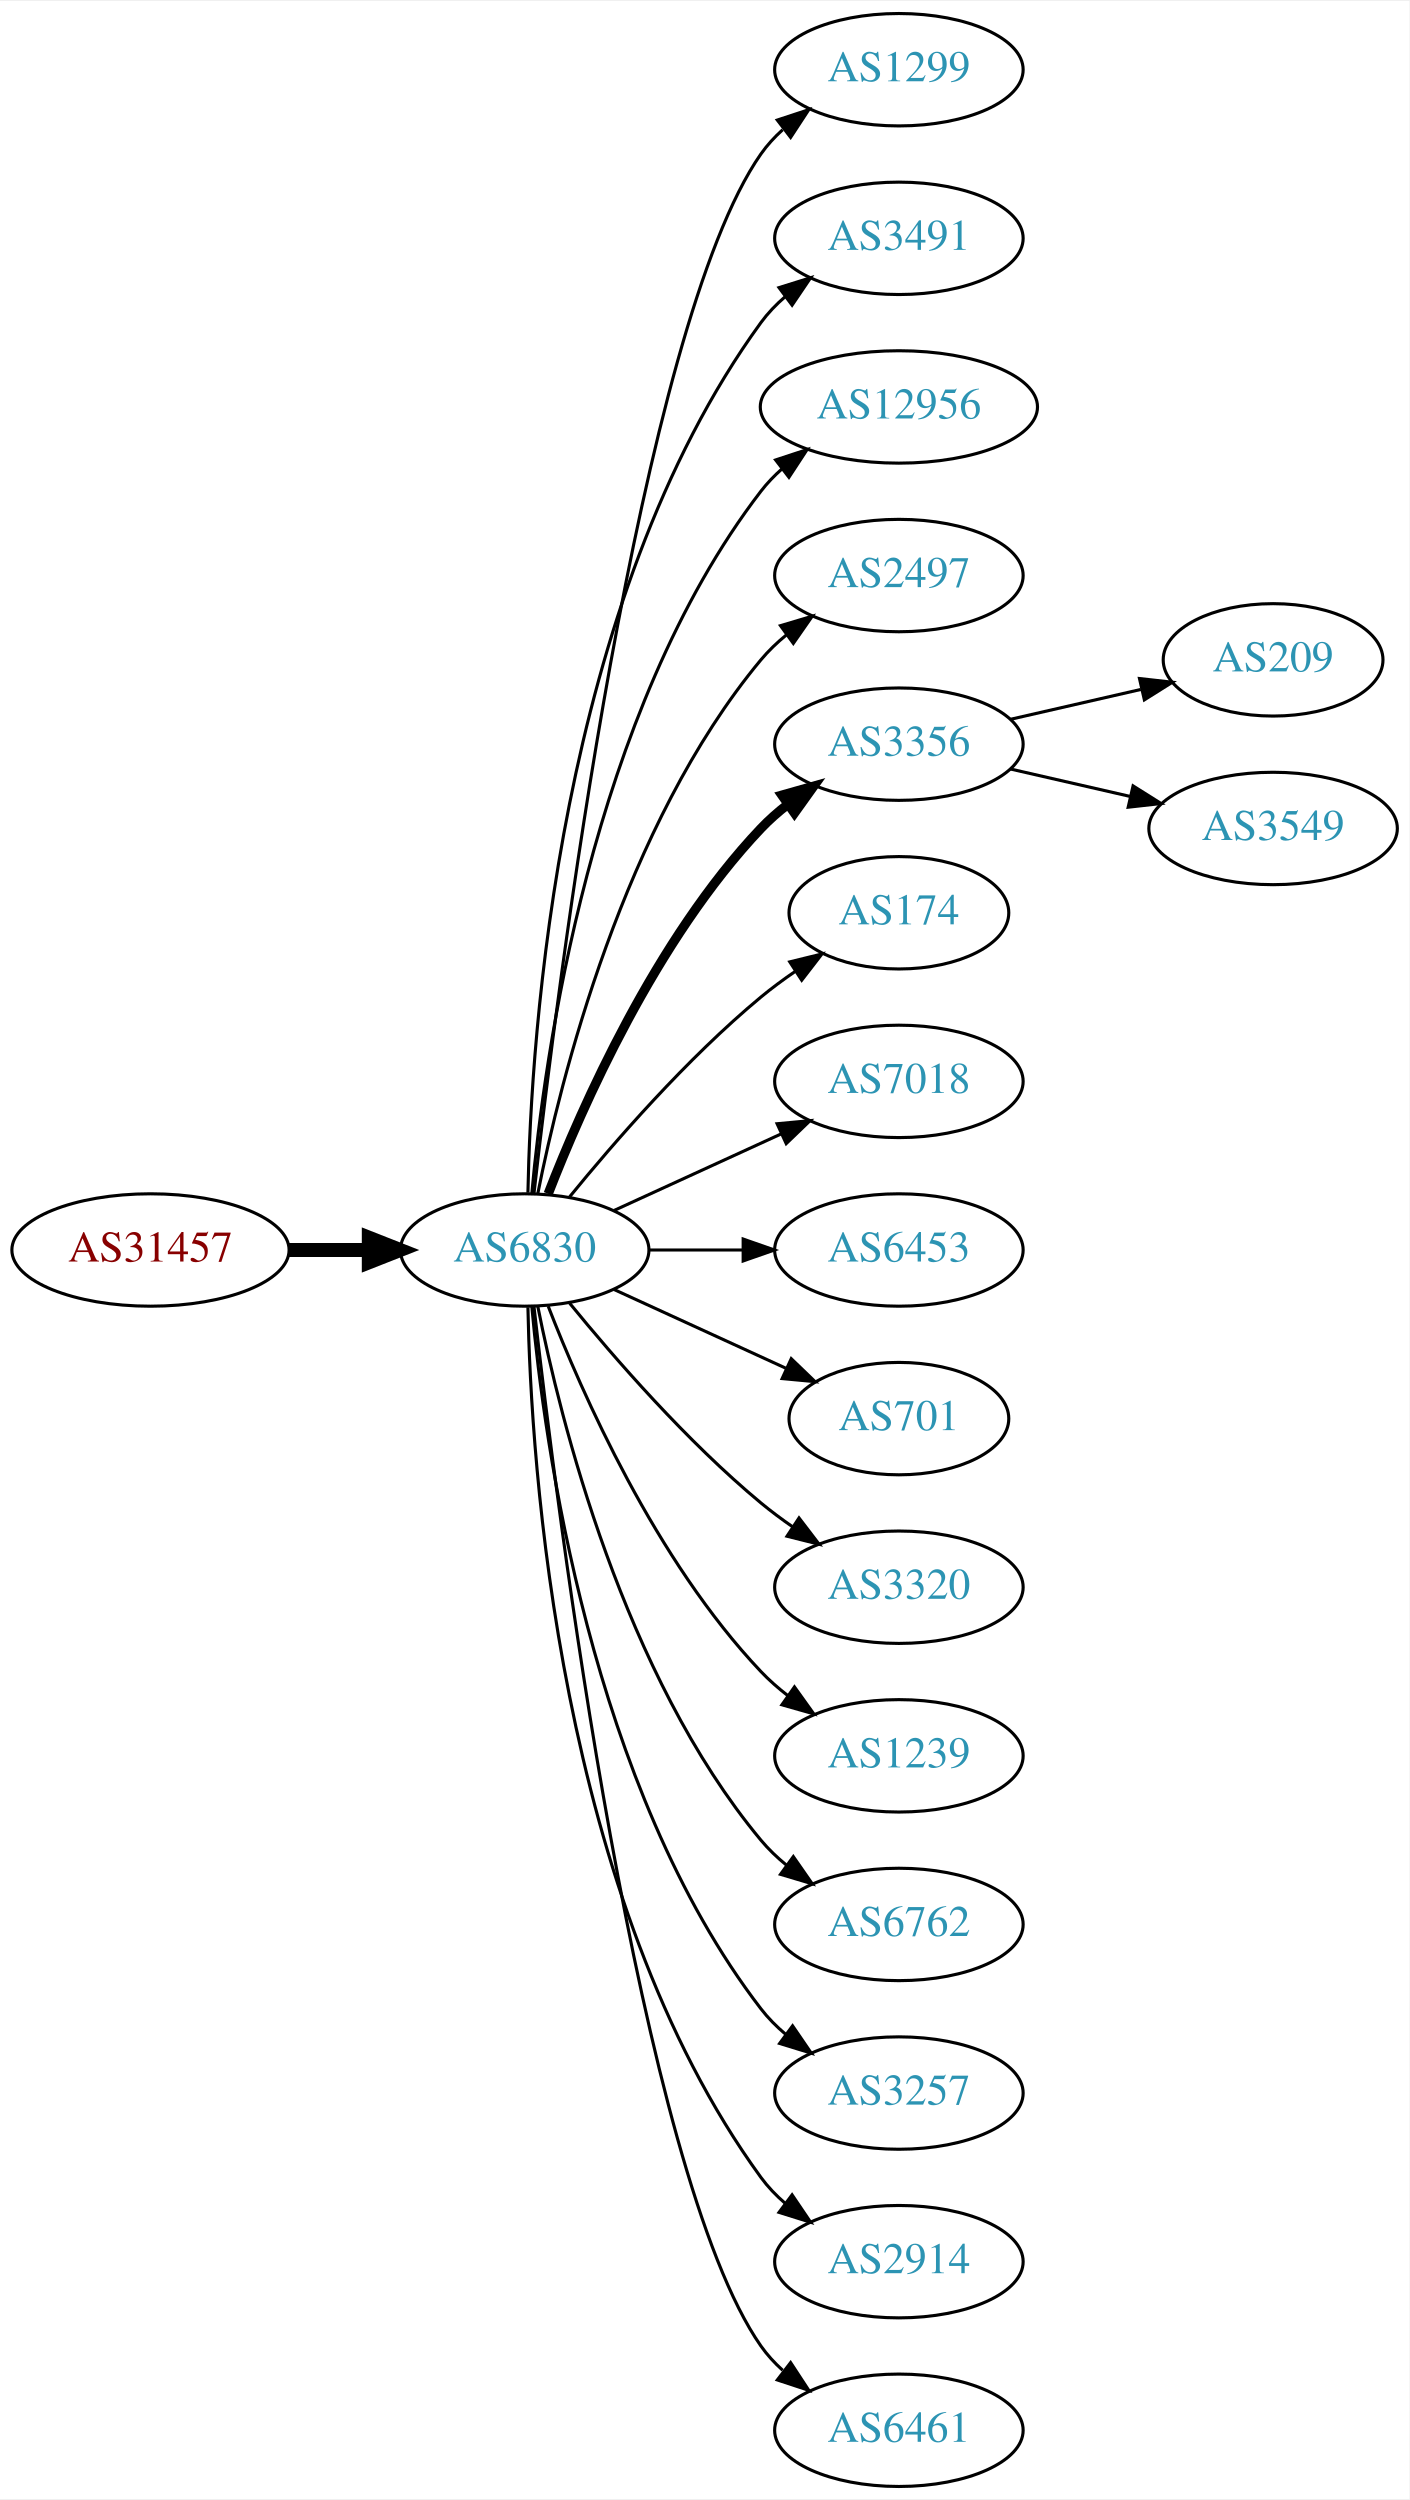
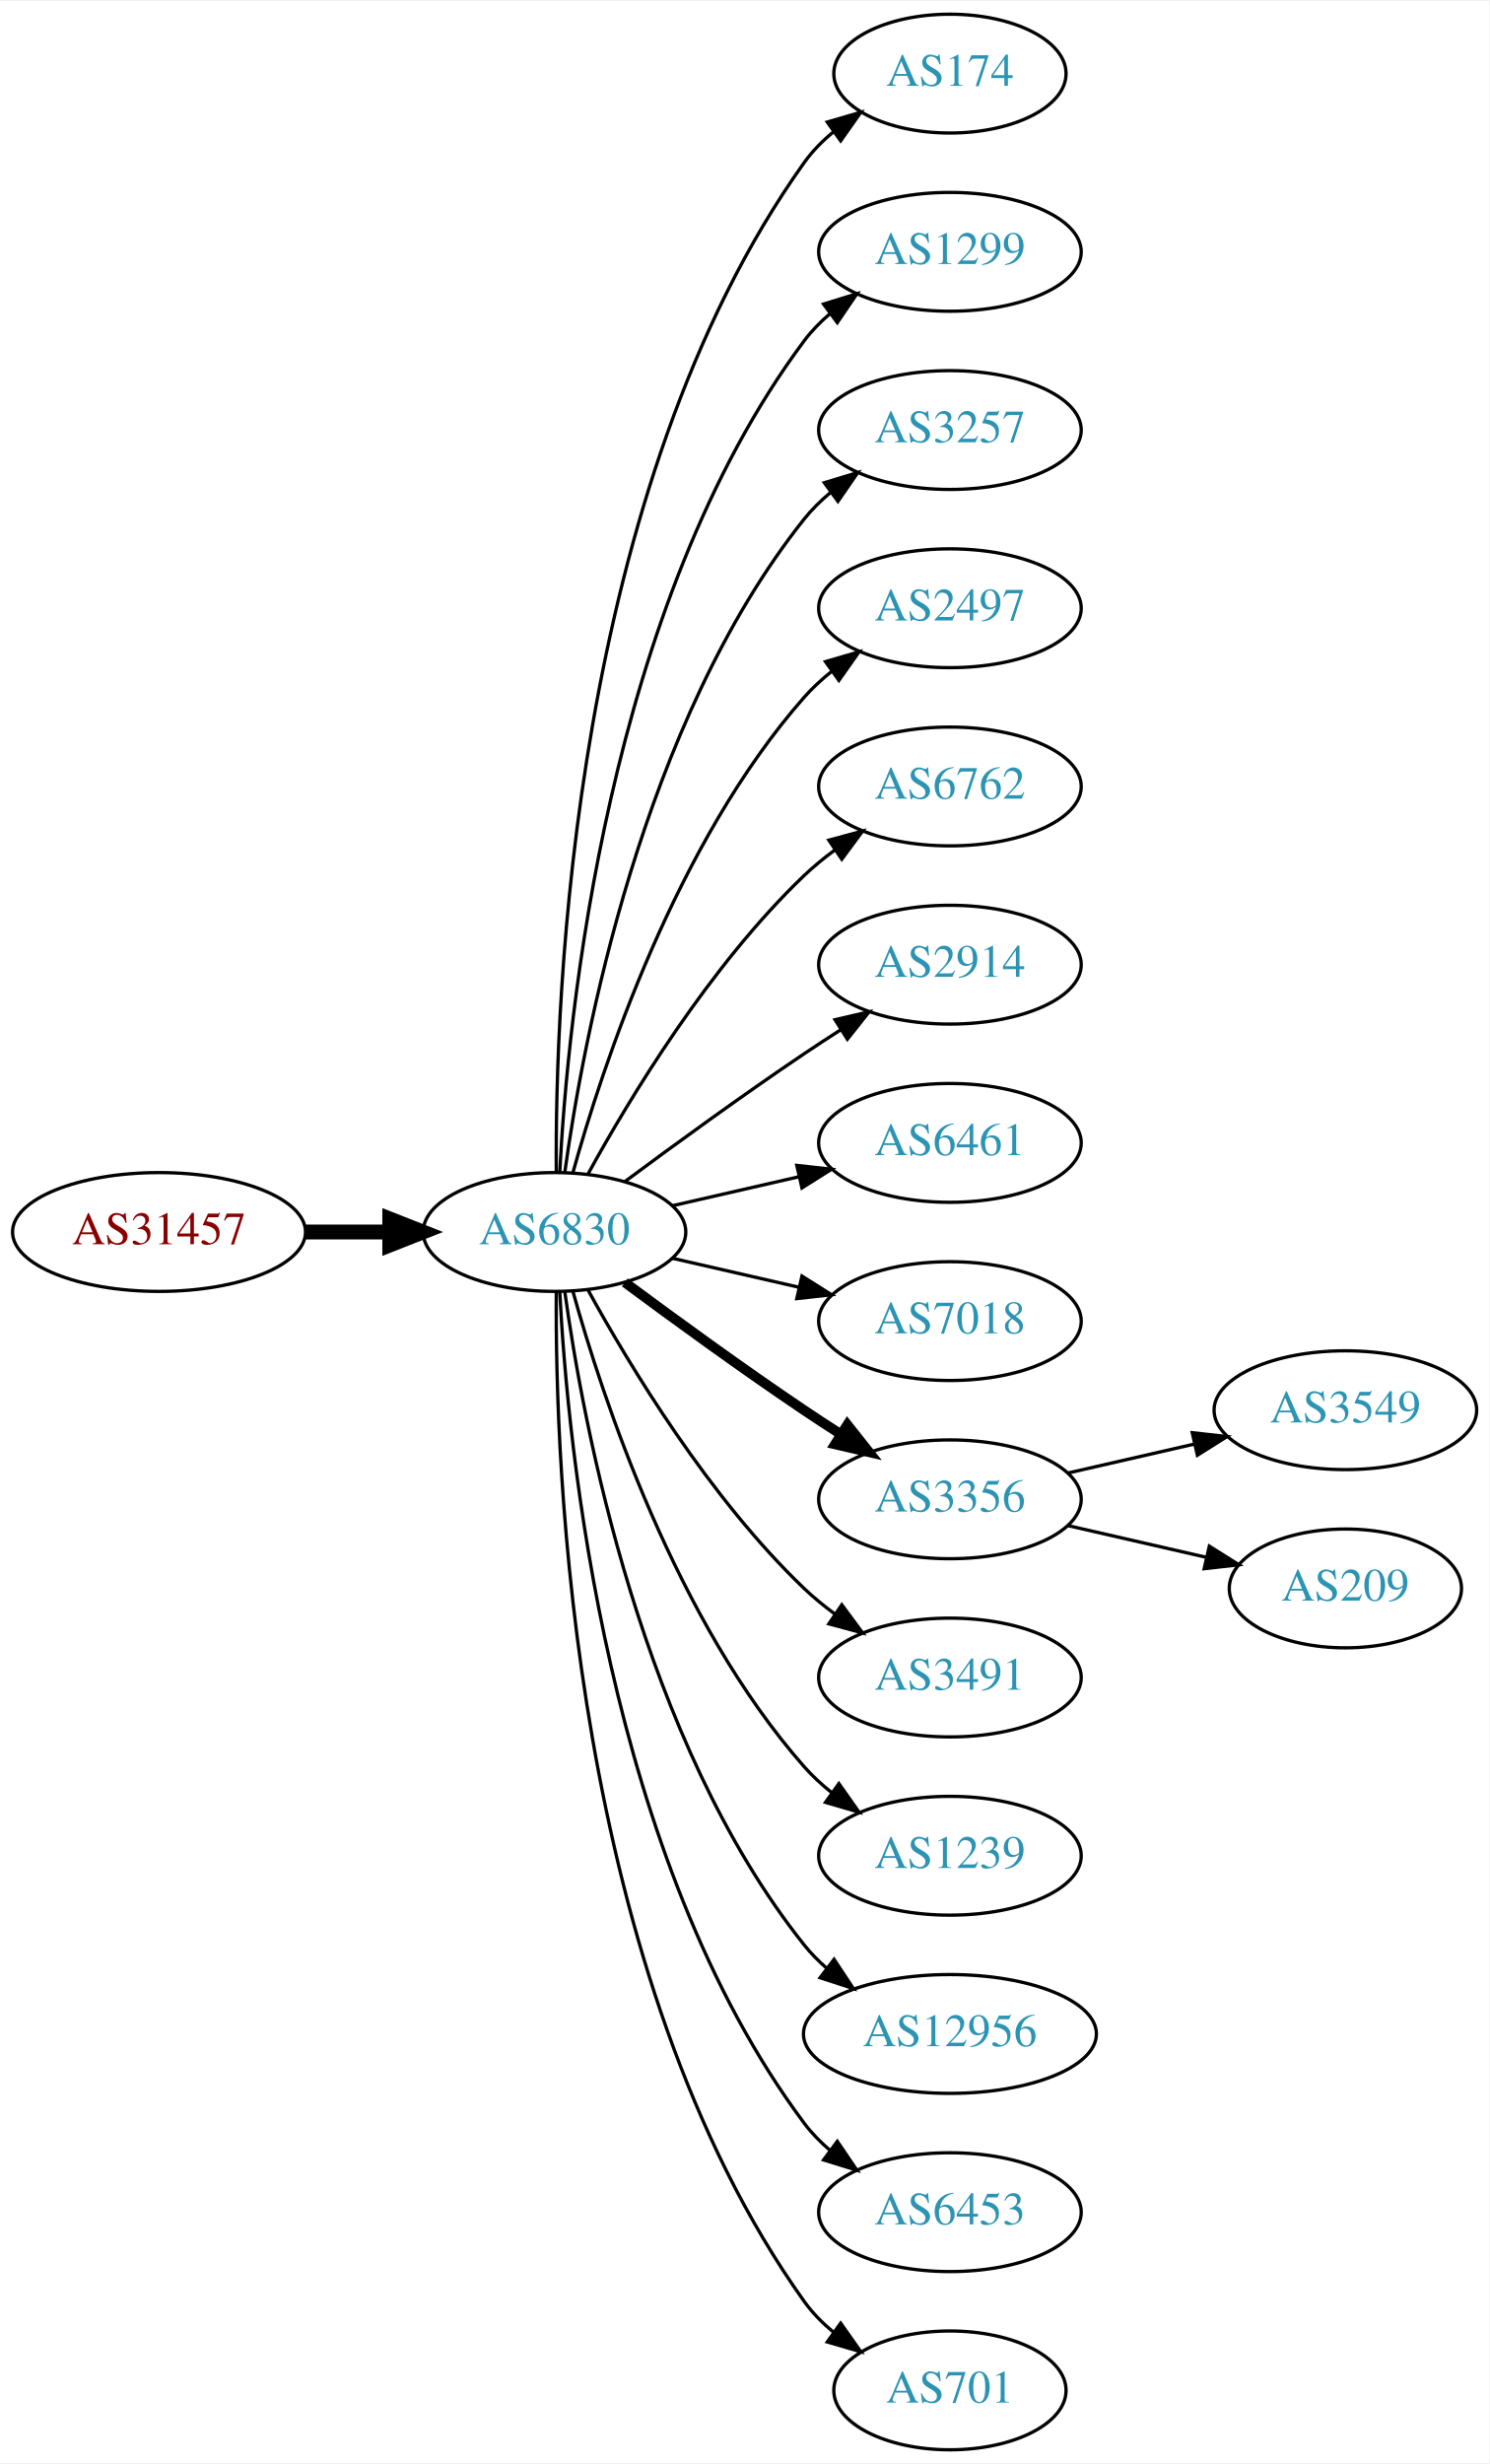
- <svg xmlns="http://www.w3.org/2000/svg" xmlns:xlink="http://www.w3.org/1999/xlink" width="451pt" height="800pt" viewBox="0.00 0.00 451.37 800.00">
-   <g id="graph0" class="graph" transform="scale(1 1) rotate(0) translate(4 796)">
-     <polygon fill="white" stroke="none" points="-4,4 -4,-796 447.37,-796 447.37,4 -4,4" />
+ <svg xmlns="http://www.w3.org/2000/svg" xmlns:xlink="http://www.w3.org/1999/xlink" width="451pt" height="746pt" viewBox="0.00 0.00 451.37 746.00">
+   <g id="graph0" class="graph" transform="scale(1 1) rotate(0) translate(4 742)">
+     <polygon fill="white" stroke="none" points="-4,4 -4,-742 447.37,-742 447.37,4 -4,4" />
    <g id="node1" class="node">
      <g id="a_node1">
        <a xlink:href="/asn/31457" xlink:title="AS31457 ~ Eos Data Systems GmbH [AT]">
-           <ellipse fill="#ffffff" stroke="black" cx="44.196" cy="-396" rx="44.393" ry="18" />
-           <text text-anchor="middle" x="44.196" y="-392.3" font-family="Times,serif" font-size="14.00" fill="#880000">AS31457</text>
+           <ellipse fill="#ffffff" stroke="black" cx="44.196" cy="-369" rx="44.393" ry="18" />
+           <text text-anchor="middle" x="44.196" y="-365.3" font-family="Times,serif" font-size="14.00" fill="#880000">AS31457</text>
        </a>
      </g>
    </g>
    <g id="node2" class="node">
      <g id="a_node2">
        <a xlink:href="/asn/6830" xlink:title="AS6830 ~ LGI-UPC [AT]">
-           <ellipse fill="#ffffff" stroke="black" cx="164.039" cy="-396" rx="39.794" ry="18" />
-           <text text-anchor="middle" x="164.039" y="-392.3" font-family="Times,serif" font-size="14.00" fill="#2c94b3">AS6830</text>
+           <ellipse fill="#ffffff" stroke="black" cx="164.039" cy="-369" rx="39.794" ry="18" />
+           <text text-anchor="middle" x="164.039" y="-365.3" font-family="Times,serif" font-size="14.00" fill="#2c94b3">AS6830</text>
        </a>
      </g>
    </g>
    <g id="edge1" class="edge">
-       <path fill="none" stroke="black" stroke-width="4.5" d="M88.407,-396C96.72,-396 105.482,-396 113.965,-396" />
-       <polygon fill="black" stroke="black" stroke-width="4.5" points="114.123,-399.938 124.123,-396 114.123,-392.063 114.123,-399.938" />
+       <path fill="none" stroke="black" stroke-width="4.5" d="M88.407,-369C96.72,-369 105.482,-369 113.965,-369" />
+       <polygon fill="black" stroke="black" stroke-width="4.5" points="114.123,-372.938 124.123,-369 114.123,-365.063 114.123,-372.938" />
    </g>
    <g id="node3" class="node">
      <g id="a_node3">
-         <a xlink:href="/asn/1299" xlink:title="AS1299 ~ Telia Carrier [EU]">
-           <ellipse fill="#ffffff" stroke="black" cx="283.881" cy="-774" rx="39.794" ry="18" />
-           <text text-anchor="middle" x="283.881" y="-770.3" font-family="Times,serif" font-size="14.00" fill="#2c94b3">AS1299</text>
+         <a xlink:href="/asn/174" xlink:title="AS174 ~ Cogent Communications [US]">
+           <ellipse fill="#ffffff" stroke="black" cx="283.881" cy="-720" rx="35.194" ry="18" />
+           <text text-anchor="middle" x="283.881" y="-716.3" font-family="Times,serif" font-size="14.00" fill="#2c94b3">AS174</text>
        </a>
      </g>
    </g>
    <g id="edge2" class="edge">
-       <path fill="none" stroke="black" d="M167.009,-414.101C174.237,-477.928 200.915,-691.628 239.685,-747 241.663,-749.825 244.041,-752.416 246.652,-754.779" />
-       <polygon fill="black" stroke="black" points="244.945,-757.881 255.01,-761.188 249.204,-752.326 244.945,-757.881" />
+       <path fill="none" stroke="black" d="M164.587,-387.063C164.168,-439.503 169.322,-594.293 239.685,-693 242.168,-696.484 245.256,-699.615 248.63,-702.402" />
+       <polygon fill="black" stroke="black" points="246.702,-705.326 256.875,-708.287 250.769,-699.629 246.702,-705.326" />
    </g>
    <g id="node4" class="node">
      <g id="a_node4">
-         <a xlink:href="/asn/3491" xlink:title="AS3491 ~ PCCW Global, Inc. [US]">
-           <ellipse fill="#ffffff" stroke="black" cx="283.881" cy="-720" rx="39.794" ry="18" />
-           <text text-anchor="middle" x="283.881" y="-716.3" font-family="Times,serif" font-size="14.00" fill="#2c94b3">AS3491</text>
+         <a xlink:href="/asn/1299" xlink:title="AS1299 ~ Telia Carrier [EU]">
+           <ellipse fill="#ffffff" stroke="black" cx="283.881" cy="-666" rx="39.794" ry="18" />
+           <text text-anchor="middle" x="283.881" y="-662.3" font-family="Times,serif" font-size="14.00" fill="#2c94b3">AS1299</text>
        </a>
      </g>
    </g>
    <g id="edge3" class="edge">
-       <path fill="none" stroke="black" d="M165.071,-414.337C166.044,-464.079 174.763,-603.806 239.685,-693 241.897,-696.039 244.565,-698.813 247.477,-701.326" />
-       <polygon fill="black" stroke="black" points="245.495,-704.214 255.608,-707.373 249.672,-698.597 245.495,-704.214" />
+       <path fill="none" stroke="black" d="M165.63,-387.023C168.007,-433.412 179.925,-558.893 239.685,-639 241.933,-642.013 244.624,-644.769 247.551,-647.272" />
+       <polygon fill="black" stroke="black" points="245.582,-650.169 255.702,-653.303 249.746,-644.542 245.582,-650.169" />
    </g>
    <g id="node5" class="node">
      <g id="a_node5">
-         <a xlink:href="/asn/12956" xlink:title="AS12956 ~ TELXIUS [ES]">
-           <ellipse fill="#ffffff" stroke="black" cx="283.881" cy="-666" rx="44.393" ry="18" />
-           <text text-anchor="middle" x="283.881" y="-662.3" font-family="Times,serif" font-size="14.00" fill="#2c94b3">AS12956</text>
+         <a xlink:href="/asn/3257" xlink:title="AS3257 ~ GTT [DE]">
+           <ellipse fill="#ffffff" stroke="black" cx="283.881" cy="-612" rx="39.794" ry="18" />
+           <text text-anchor="middle" x="283.881" y="-608.3" font-family="Times,serif" font-size="14.00" fill="#2c94b3">AS3257</text>
        </a>
      </g>
    </g>
    <g id="edge4" class="edge">
-       <path fill="none" stroke="black" d="M166.323,-414.117C170.221,-457.332 185.238,-568.131 239.685,-639 241.679,-641.595 243.998,-644.004 246.508,-646.226" />
-       <polygon fill="black" stroke="black" points="244.407,-649.025 254.472,-652.333 248.666,-643.47 244.407,-649.025" />
+       <path fill="none" stroke="black" d="M167.178,-387.17C172.678,-426.974 190.504,-523.233 239.685,-585 242.026,-587.94 244.781,-590.649 247.747,-593.121" />
+       <polygon fill="black" stroke="black" points="245.812,-596.042 255.953,-599.11 249.939,-590.388 245.812,-596.042" />
    </g>
    <g id="node6" class="node">
      <g id="a_node6">
        <a xlink:href="/asn/2497" xlink:title="AS2497 ~ Internet Initiative Japan Inc. [JP]">
-           <ellipse fill="#ffffff" stroke="black" cx="283.881" cy="-612" rx="39.794" ry="18" />
-           <text text-anchor="middle" x="283.881" y="-608.3" font-family="Times,serif" font-size="14.00" fill="#2c94b3">AS2497</text>
+           <ellipse fill="#ffffff" stroke="black" cx="283.881" cy="-558" rx="39.794" ry="18" />
+           <text text-anchor="middle" x="283.881" y="-554.3" font-family="Times,serif" font-size="14.00" fill="#2c94b3">AS2497</text>
        </a>
      </g>
    </g>
    <g id="edge5" class="edge">
-       <path fill="none" stroke="black" d="M168.237,-414.073C175.401,-450.141 195.675,-532.125 239.685,-585 242.09,-587.889 244.886,-590.563 247.879,-593.013" />
-       <polygon fill="black" stroke="black" points="245.967,-595.95 256.122,-598.973 250.069,-590.277 245.967,-595.95" />
+       <path fill="none" stroke="black" d="M169.612,-386.946C178.517,-418.995 200.801,-486.842 239.685,-531 242.169,-533.821 245.019,-536.449 248.044,-538.871" />
+       <polygon fill="black" stroke="black" points="246.162,-541.828 256.334,-544.791 250.23,-536.131 246.162,-541.828" />
    </g>
    <g id="node7" class="node">
      <g id="a_node7">
-         <a xlink:href="/asn/3356" xlink:title="AS3356 ~ Level 3 Parent, LLC [US]">
-           <ellipse fill="#ffffff" stroke="black" cx="283.881" cy="-558" rx="39.794" ry="18" />
-           <text text-anchor="middle" x="283.881" y="-554.3" font-family="Times,serif" font-size="14.00" fill="#2c94b3">AS3356</text>
+         <a xlink:href="/asn/6762" xlink:title="AS6762 ~ TELECOM ITALIA SPARKLE S.p.A. [IT]">
+           <ellipse fill="#ffffff" stroke="black" cx="283.881" cy="-504" rx="39.794" ry="18" />
+           <text text-anchor="middle" x="283.881" y="-500.3" font-family="Times,serif" font-size="14.00" fill="#2c94b3">AS6762</text>
        </a>
      </g>
    </g>
    <g id="edge6" class="edge">
-       <path fill="none" stroke="black" stroke-width="3" d="M171.562,-413.994C182.312,-441.728 205.969,-495.429 239.685,-531 242.271,-533.728 245.188,-536.294 248.257,-538.677" />
-       <polygon fill="black" stroke="black" stroke-width="3" points="246.411,-541.658 256.605,-544.543 250.435,-535.93 246.411,-541.658" />
+       <path fill="none" stroke="black" d="M174.28,-386.713C186.825,-409.561 211.002,-449.611 239.685,-477 242.553,-479.739 245.742,-482.347 249.051,-484.785" />
+       <polygon fill="black" stroke="black" points="247.175,-487.742 257.411,-490.477 251.114,-481.956 247.175,-487.742" />
    </g>
    <g id="node8" class="node">
      <g id="a_node8">
-         <a xlink:href="/asn/174" xlink:title="AS174 ~ Cogent Communications [US]">
-           <ellipse fill="#ffffff" stroke="black" cx="283.881" cy="-504" rx="35.194" ry="18" />
-           <text text-anchor="middle" x="283.881" y="-500.3" font-family="Times,serif" font-size="14.00" fill="#2c94b3">AS174</text>
+         <a xlink:href="/asn/2914" xlink:title="AS2914 ~ NTT America, Inc. [US]">
+           <ellipse fill="#ffffff" stroke="black" cx="283.881" cy="-450" rx="39.794" ry="18" />
+           <text text-anchor="middle" x="283.881" y="-446.3" font-family="Times,serif" font-size="14.00" fill="#2c94b3">AS2914</text>
        </a>
      </g>
    </g>
    <g id="edge7" class="edge">
-       <path fill="none" stroke="black" d="M178.458,-413.065C192.572,-430.375 215.987,-457.345 239.685,-477 243.148,-479.872 246.941,-482.669 250.795,-485.308" />
-       <polygon fill="black" stroke="black" points="248.938,-488.275 259.228,-490.797 252.757,-482.408 248.938,-488.275" />
+       <path fill="none" stroke="black" d="M185.369,-384.277C200.231,-395.304 220.976,-410.407 239.685,-423 243.234,-425.389 246.984,-427.839 250.733,-430.242" />
+       <polygon fill="black" stroke="black" points="249.059,-433.325 259.381,-435.712 252.801,-427.409 249.059,-433.325" />
    </g>
    <g id="node9" class="node">
      <g id="a_node9">
-         <a xlink:href="/asn/7018" xlink:title="AS7018 ~ AT&amp;T Services, Inc. [US]">
-           <ellipse fill="#ffffff" stroke="black" cx="283.881" cy="-450" rx="39.794" ry="18" />
-           <text text-anchor="middle" x="283.881" y="-446.3" font-family="Times,serif" font-size="14.00" fill="#2c94b3">AS7018</text>
+         <a xlink:href="/asn/6461" xlink:title="AS6461 ~ Zayo Bandwidth [US]">
+           <ellipse fill="#ffffff" stroke="black" cx="283.881" cy="-396" rx="39.794" ry="18" />
+           <text text-anchor="middle" x="283.881" y="-392.3" font-family="Times,serif" font-size="14.00" fill="#2c94b3">AS6461</text>
        </a>
      </g>
    </g>
    <g id="edge8" class="edge">
-       <path fill="none" stroke="black" d="M192.667,-408.661C208.624,-415.973 228.895,-425.261 246.178,-433.181" />
-       <polygon fill="black" stroke="black" points="244.876,-436.435 255.425,-437.419 247.793,-430.071 244.876,-436.435" />
+       <path fill="none" stroke="black" d="M199.758,-376.955C211.758,-379.704 225.379,-382.825 238.071,-385.733" />
+       <polygon fill="black" stroke="black" points="237.474,-389.187 248.003,-388.009 239.037,-382.364 237.474,-389.187" />
    </g>
    <g id="node10" class="node">
      <g id="a_node10">
-         <a xlink:href="/asn/6453" xlink:title="AS6453 ~ TATA COMMUNICATIONS (AMERICA) INC [US]">
-           <ellipse fill="#ffffff" stroke="black" cx="283.881" cy="-396" rx="39.794" ry="18" />
-           <text text-anchor="middle" x="283.881" y="-392.3" font-family="Times,serif" font-size="14.00" fill="#2c94b3">AS6453</text>
+         <a xlink:href="/asn/7018" xlink:title="AS7018 ~ AT&amp;T Services, Inc. [US]">
+           <ellipse fill="#ffffff" stroke="black" cx="283.881" cy="-342" rx="39.794" ry="18" />
+           <text text-anchor="middle" x="283.881" y="-338.3" font-family="Times,serif" font-size="14.00" fill="#2c94b3">AS7018</text>
        </a>
      </g>
    </g>
    <g id="edge9" class="edge">
-       <path fill="none" stroke="black" d="M203.951,-396C213.505,-396 223.854,-396 233.817,-396" />
-       <polygon fill="black" stroke="black" points="234.009,-399.5 244.009,-396 234.009,-392.5 234.009,-399.5" />
+       <path fill="none" stroke="black" d="M199.758,-361.045C211.758,-358.296 225.379,-355.175 238.071,-352.267" />
+       <polygon fill="black" stroke="black" points="239.037,-355.636 248.003,-349.991 237.474,-348.813 239.037,-355.636" />
    </g>
    <g id="node11" class="node">
      <g id="a_node11">
-         <a xlink:href="/asn/701" xlink:title="AS701 ~ UUNET [US]">
-           <ellipse fill="#ffffff" stroke="black" cx="283.881" cy="-342" rx="35.194" ry="18" />
-           <text text-anchor="middle" x="283.881" y="-338.3" font-family="Times,serif" font-size="14.00" fill="#2c94b3">AS701</text>
+         <a xlink:href="/asn/3356" xlink:title="AS3356 ~ Level 3 Parent, LLC [US]">
+           <ellipse fill="#ffffff" stroke="black" cx="283.881" cy="-288" rx="39.794" ry="18" />
+           <text text-anchor="middle" x="283.881" y="-284.3" font-family="Times,serif" font-size="14.00" fill="#2c94b3">AS3356</text>
        </a>
      </g>
    </g>
    <g id="edge10" class="edge">
-       <path fill="none" stroke="black" d="M192.667,-383.339C209.084,-375.817 230.065,-366.202 247.662,-358.139" />
-       <polygon fill="black" stroke="black" points="249.407,-361.189 257.04,-353.842 246.49,-354.826 249.407,-361.189" />
+       <path fill="none" stroke="black" stroke-width="3" d="M185.369,-353.723C200.231,-342.696 220.976,-327.593 239.685,-315 243.234,-312.611 246.984,-310.161 250.733,-307.758" />
+       <polygon fill="black" stroke="black" stroke-width="3" points="252.801,-310.591 259.381,-302.288 249.059,-304.675 252.801,-310.591" />
    </g>
    <g id="node12" class="node">
      <g id="a_node12">
-         <a xlink:href="/asn/3320" xlink:title="AS3320 ~ DTAG [DE]">
-           <ellipse fill="#ffffff" stroke="black" cx="283.881" cy="-288" rx="39.794" ry="18" />
-           <text text-anchor="middle" x="283.881" y="-284.3" font-family="Times,serif" font-size="14.00" fill="#2c94b3">AS3320</text>
+         <a xlink:href="/asn/3491" xlink:title="AS3491 ~ PCCW Global, Inc. [US]">
+           <ellipse fill="#ffffff" stroke="black" cx="283.881" cy="-234" rx="39.794" ry="18" />
+           <text text-anchor="middle" x="283.881" y="-230.3" font-family="Times,serif" font-size="14.00" fill="#2c94b3">AS3491</text>
        </a>
      </g>
    </g>
    <g id="edge11" class="edge">
-       <path fill="none" stroke="black" d="M178.458,-378.935C192.572,-361.625 215.987,-334.655 239.685,-315 242.901,-312.332 246.402,-309.73 249.972,-307.259" />
-       <polygon fill="black" stroke="black" points="251.896,-310.183 258.329,-301.764 248.05,-304.334 251.896,-310.183" />
+       <path fill="none" stroke="black" d="M174.28,-351.287C186.825,-328.439 211.002,-288.389 239.685,-261 242.553,-258.261 245.742,-255.653 249.051,-253.215" />
+       <polygon fill="black" stroke="black" points="251.114,-256.044 257.411,-247.523 247.175,-250.258 251.114,-256.044" />
    </g>
    <g id="node13" class="node">
      <g id="a_node13">
        <a xlink:href="/asn/1239" xlink:title="AS1239 ~ Sprint [US]">
-           <ellipse fill="#ffffff" stroke="black" cx="283.881" cy="-234" rx="39.794" ry="18" />
-           <text text-anchor="middle" x="283.881" y="-230.3" font-family="Times,serif" font-size="14.00" fill="#2c94b3">AS1239</text>
+           <ellipse fill="#ffffff" stroke="black" cx="283.881" cy="-180" rx="39.794" ry="18" />
+           <text text-anchor="middle" x="283.881" y="-176.3" font-family="Times,serif" font-size="14.00" fill="#2c94b3">AS1239</text>
        </a>
      </g>
    </g>
    <g id="edge12" class="edge">
-       <path fill="none" stroke="black" d="M171.562,-378.006C182.312,-350.272 205.969,-296.571 239.685,-261 242.271,-258.272 245.188,-255.706 248.257,-253.323" />
-       <polygon fill="black" stroke="black" points="250.435,-256.07 256.605,-247.457 246.411,-250.342 250.435,-256.07" />
+       <path fill="none" stroke="black" d="M169.612,-351.054C178.517,-319.005 200.801,-251.158 239.685,-207 242.169,-204.179 245.019,-201.551 248.044,-199.129" />
+       <polygon fill="black" stroke="black" points="250.23,-201.869 256.334,-193.209 246.162,-196.172 250.23,-201.869" />
    </g>
    <g id="node14" class="node">
      <g id="a_node14">
-         <a xlink:href="/asn/6762" xlink:title="AS6762 ~ TELECOM ITALIA SPARKLE S.p.A. [IT]">
-           <ellipse fill="#ffffff" stroke="black" cx="283.881" cy="-180" rx="39.794" ry="18" />
-           <text text-anchor="middle" x="283.881" y="-176.3" font-family="Times,serif" font-size="14.00" fill="#2c94b3">AS6762</text>
+         <a xlink:href="/asn/12956" xlink:title="AS12956 ~ TELXIUS [ES]">
+           <ellipse fill="#ffffff" stroke="black" cx="283.881" cy="-126" rx="44.393" ry="18" />
+           <text text-anchor="middle" x="283.881" y="-122.3" font-family="Times,serif" font-size="14.00" fill="#2c94b3">AS12956</text>
        </a>
      </g>
    </g>
    <g id="edge13" class="edge">
-       <path fill="none" stroke="black" d="M168.237,-377.927C175.401,-341.859 195.675,-259.875 239.685,-207 242.09,-204.111 244.886,-201.437 247.879,-198.987" />
-       <polygon fill="black" stroke="black" points="250.069,-201.723 256.122,-193.027 245.967,-196.05 250.069,-201.723" />
+       <path fill="none" stroke="black" d="M167.178,-350.83C172.678,-311.026 190.504,-214.767 239.685,-153 241.723,-150.44 244.075,-148.056 246.606,-145.851" />
+       <polygon fill="black" stroke="black" points="248.762,-148.609 254.608,-139.773 244.527,-143.035 248.762,-148.609" />
    </g>
    <g id="node15" class="node">
      <g id="a_node15">
-         <a xlink:href="/asn/3257" xlink:title="AS3257 ~ GTT [DE]">
-           <ellipse fill="#ffffff" stroke="black" cx="283.881" cy="-126" rx="39.794" ry="18" />
-           <text text-anchor="middle" x="283.881" y="-122.3" font-family="Times,serif" font-size="14.00" fill="#2c94b3">AS3257</text>
+         <a xlink:href="/asn/6453" xlink:title="AS6453 ~ TATA COMMUNICATIONS (AMERICA) INC [US]">
+           <ellipse fill="#ffffff" stroke="black" cx="283.881" cy="-72" rx="39.794" ry="18" />
+           <text text-anchor="middle" x="283.881" y="-68.3" font-family="Times,serif" font-size="14.00" fill="#2c94b3">AS6453</text>
        </a>
      </g>
    </g>
    <g id="edge14" class="edge">
-       <path fill="none" stroke="black" d="M166.323,-377.883C170.221,-334.668 185.238,-223.869 239.685,-153 241.975,-150.019 244.695,-147.284 247.639,-144.795" />
-       <polygon fill="black" stroke="black" points="249.833,-147.527 255.816,-138.782 245.686,-141.887 249.833,-147.527" />
+       <path fill="none" stroke="black" d="M165.63,-350.977C168.007,-304.588 179.925,-179.107 239.685,-99 241.933,-95.987 244.624,-93.231 247.551,-90.728" />
+       <polygon fill="black" stroke="black" points="249.746,-93.459 255.702,-84.697 245.582,-87.831 249.746,-93.459" />
    </g>
    <g id="node16" class="node">
      <g id="a_node16">
-         <a xlink:href="/asn/2914" xlink:title="AS2914 ~ NTT America, Inc. [US]">
-           <ellipse fill="#ffffff" stroke="black" cx="283.881" cy="-72" rx="39.794" ry="18" />
-           <text text-anchor="middle" x="283.881" y="-68.3" font-family="Times,serif" font-size="14.00" fill="#2c94b3">AS2914</text>
+         <a xlink:href="/asn/701" xlink:title="AS701 ~ UUNET [US]">
+           <ellipse fill="#ffffff" stroke="black" cx="283.881" cy="-18" rx="35.194" ry="18" />
+           <text text-anchor="middle" x="283.881" y="-14.3" font-family="Times,serif" font-size="14.00" fill="#2c94b3">AS701</text>
        </a>
      </g>
    </g>
    <g id="edge15" class="edge">
-       <path fill="none" stroke="black" d="M165.071,-377.663C166.044,-327.921 174.763,-188.194 239.685,-99 241.897,-95.961 244.565,-93.187 247.477,-90.674" />
-       <polygon fill="black" stroke="black" points="249.672,-93.403 255.608,-84.627 245.495,-87.786 249.672,-93.403" />
+       <path fill="none" stroke="black" d="M164.587,-350.937C164.168,-298.497 169.322,-143.707 239.685,-45 242.168,-41.516 245.256,-38.385 248.63,-35.598" />
+       <polygon fill="black" stroke="black" points="250.769,-38.371 256.875,-29.713 246.702,-32.673 250.769,-38.371" />
    </g>
    <g id="node17" class="node">
      <g id="a_node17">
-         <a xlink:href="/asn/6461" xlink:title="AS6461 ~ Zayo Bandwidth [US]">
-           <ellipse fill="#ffffff" stroke="black" cx="283.881" cy="-18" rx="39.794" ry="18" />
-           <text text-anchor="middle" x="283.881" y="-14.3" font-family="Times,serif" font-size="14.00" fill="#2c94b3">AS6461</text>
+         <a xlink:href="/asn/3549" xlink:title="AS3549 ~ Level 3 Parent, LLC [US]">
+           <ellipse fill="#ffffff" stroke="black" cx="403.724" cy="-315" rx="39.794" ry="18" />
+           <text text-anchor="middle" x="403.724" y="-311.3" font-family="Times,serif" font-size="14.00" fill="#2c94b3">AS3549</text>
        </a>
      </g>
    </g>
    <g id="edge16" class="edge">
-       <path fill="none" stroke="black" d="M167.009,-377.899C174.237,-314.072 200.915,-100.372 239.685,-45 241.663,-42.175 244.041,-39.584 246.652,-37.221" />
-       <polygon fill="black" stroke="black" points="249.204,-39.674 255.01,-30.812 244.945,-34.119 249.204,-39.674" />
+       <path fill="none" stroke="black" d="M319.6,-295.955C331.6,-298.704 345.221,-301.825 357.914,-304.733" />
+       <polygon fill="black" stroke="black" points="357.316,-308.187 367.845,-307.009 358.88,-301.364 357.316,-308.187" />
    </g>
    <g id="node18" class="node">
      <g id="a_node18">
        <a xlink:href="/asn/209" xlink:title="AS209 ~ CenturyLink Communications, LLC [US]">
-           <ellipse fill="#ffffff" stroke="black" cx="403.724" cy="-585" rx="35.194" ry="18" />
-           <text text-anchor="middle" x="403.724" y="-581.3" font-family="Times,serif" font-size="14.00" fill="#2c94b3">AS209</text>
+           <ellipse fill="#ffffff" stroke="black" cx="403.724" cy="-261" rx="35.194" ry="18" />
+           <text text-anchor="middle" x="403.724" y="-257.3" font-family="Times,serif" font-size="14.00" fill="#2c94b3">AS209</text>
        </a>
      </g>
    </g>
    <g id="edge17" class="edge">
-       <path fill="none" stroke="black" d="M319.6,-565.955C332.693,-568.955 347.715,-572.396 361.356,-575.522" />
-       <polygon fill="black" stroke="black" points="360.934,-579.016 371.463,-577.838 362.497,-572.193 360.934,-579.016" />
-     </g>
-     <g id="node19" class="node">
-       <g id="a_node19">
-         <a xlink:href="/asn/3549" xlink:title="AS3549 ~ Level 3 Parent, LLC [US]">
-           <ellipse fill="#ffffff" stroke="black" cx="403.724" cy="-531" rx="39.794" ry="18" />
-           <text text-anchor="middle" x="403.724" y="-527.3" font-family="Times,serif" font-size="14.00" fill="#2c94b3">AS3549</text>
-         </a>
-       </g>
-     </g>
-     <g id="edge18" class="edge">
-       <path fill="none" stroke="black" d="M319.6,-550.045C331.6,-547.296 345.221,-544.175 357.914,-541.267" />
-       <polygon fill="black" stroke="black" points="358.88,-544.636 367.845,-538.991 357.316,-537.813 358.88,-544.636" />
+       <path fill="none" stroke="black" d="M319.6,-280.045C332.693,-277.045 347.715,-273.604 361.356,-270.478" />
+       <polygon fill="black" stroke="black" points="362.497,-273.807 371.463,-268.162 360.934,-266.984 362.497,-273.807" />
    </g>
  </g>
</svg>
